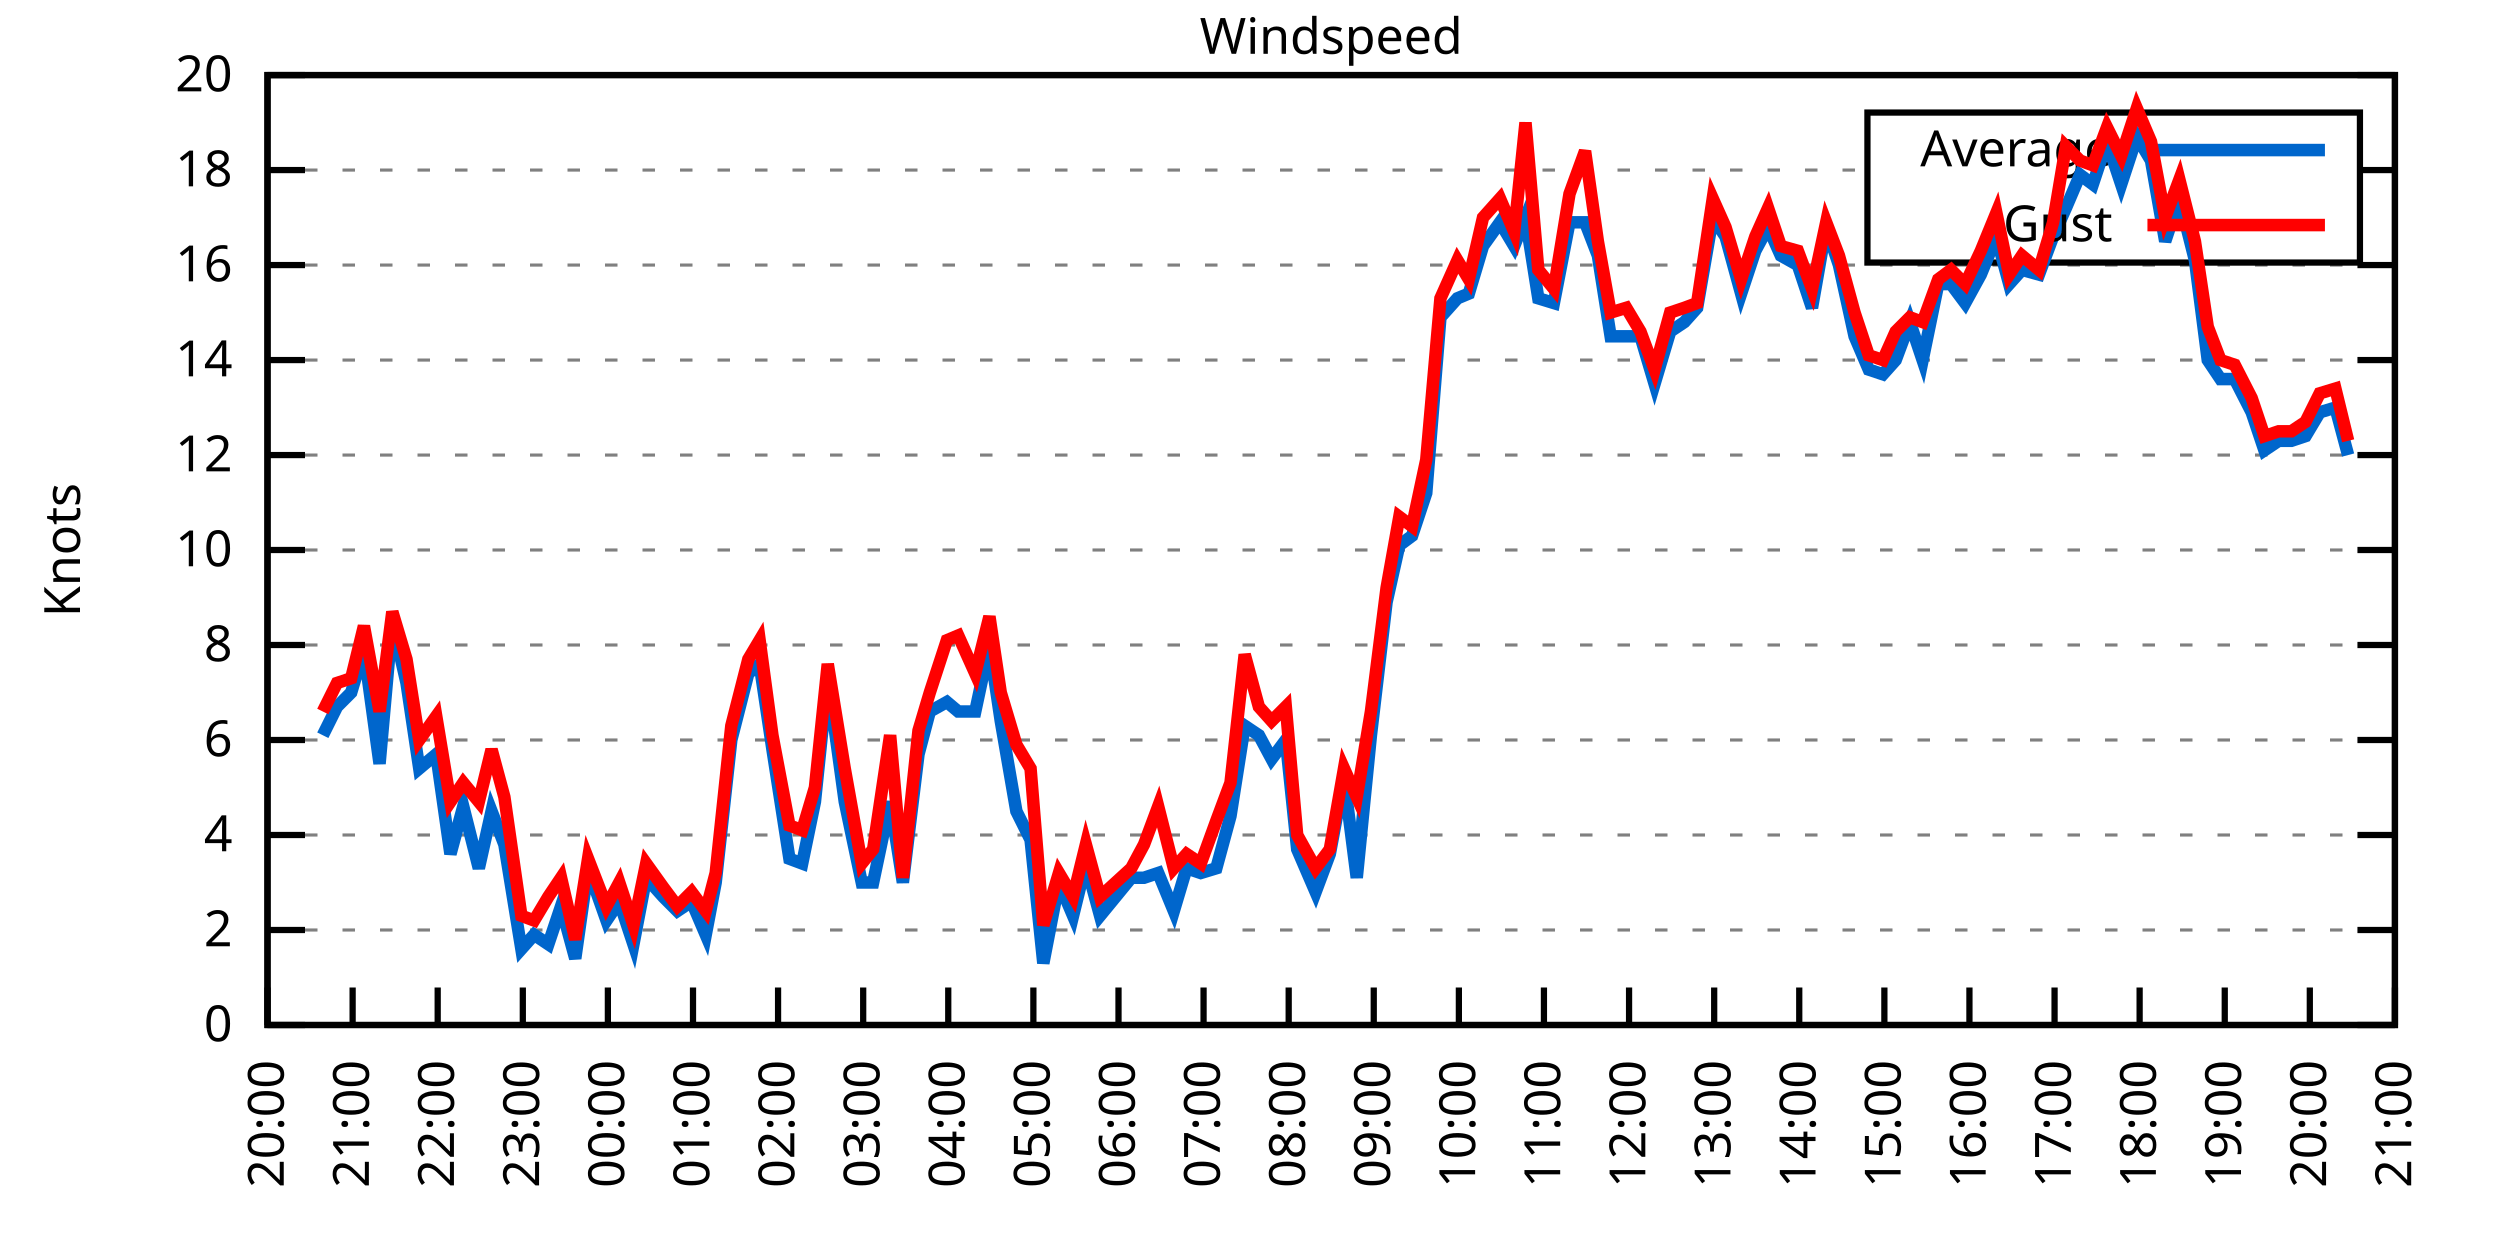
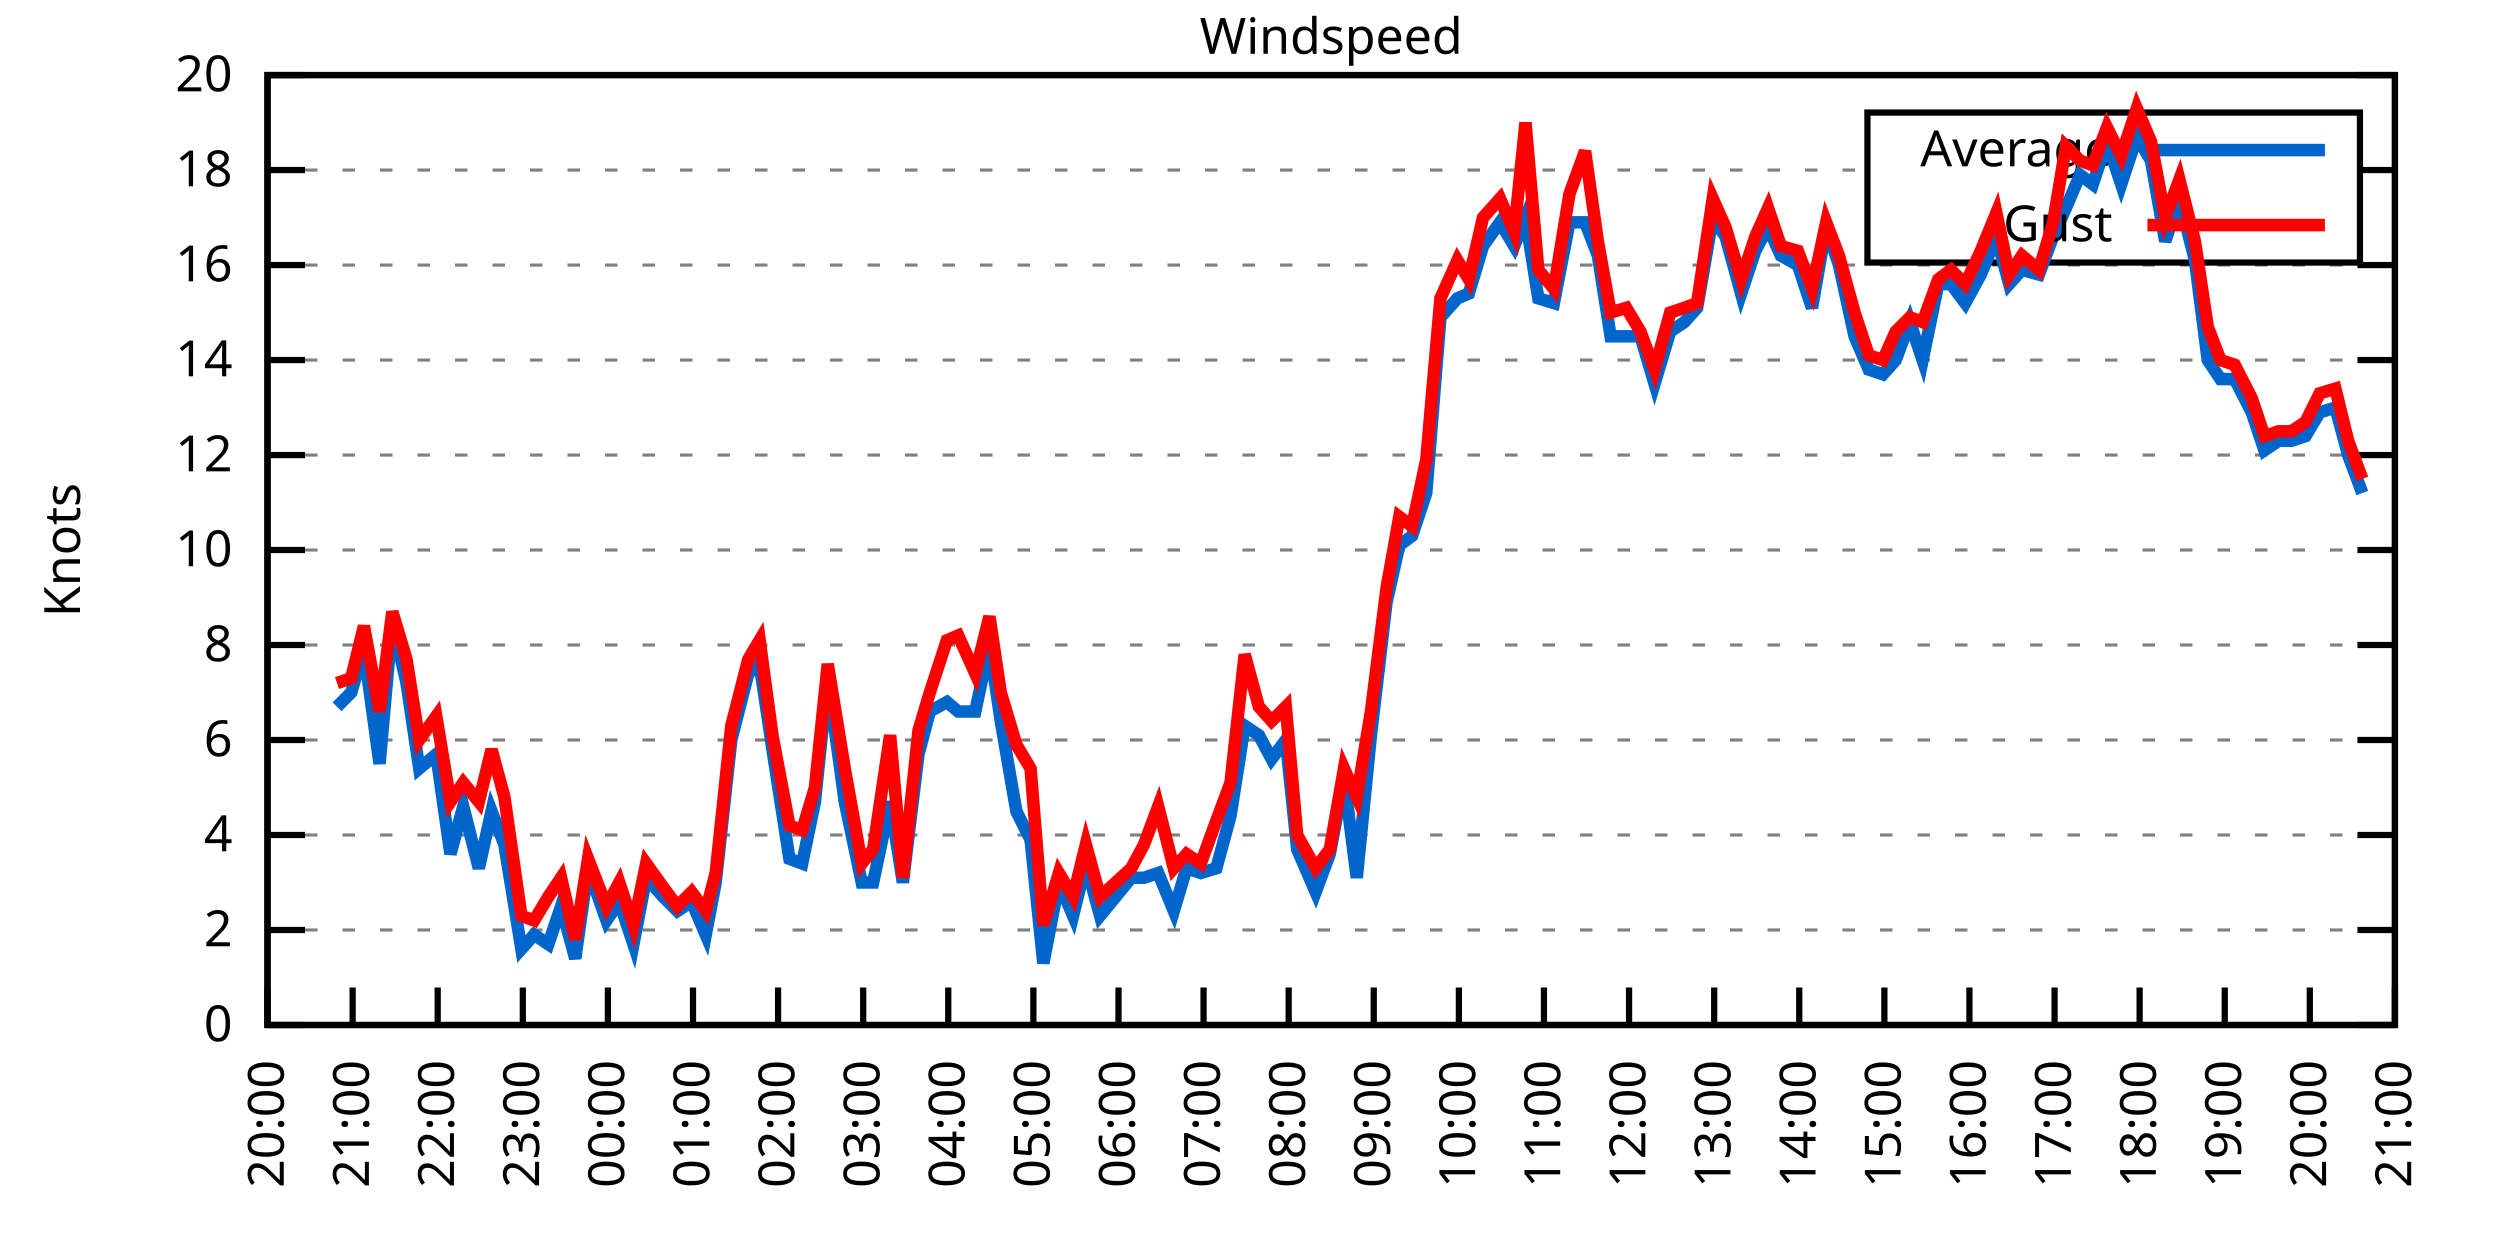
<svg xmlns="http://www.w3.org/2000/svg" xmlns:xlink="http://www.w3.org/1999/xlink" width="400" height="200" viewBox="0 0 400 200">
  <g id="gnuplot_canvas">
    <rect x="0" y="0" width="400" height="200" fill="none" />
    <defs>
      <circle id="gpDot" r="0.5" stroke-width="0.5" stroke="currentColor" />
      <path id="gpPt0" stroke-width="0.333" stroke="currentColor" d="M-1,0 h2 M0,-1 v2" />
      <path id="gpPt1" stroke-width="0.333" stroke="currentColor" d="M-1,-1 L1,1 M1,-1 L-1,1" />
      <path id="gpPt2" stroke-width="0.333" stroke="currentColor" d="M-1,0 L1,0 M0,-1 L0,1 M-1,-1 L1,1 M-1,1 L1,-1" />
      <rect id="gpPt3" stroke-width="0.333" stroke="currentColor" x="-1" y="-1" width="2" height="2" />
      <rect id="gpPt4" stroke-width="0.333" stroke="currentColor" fill="currentColor" x="-1" y="-1" width="2" height="2" />
      <circle id="gpPt5" stroke-width="0.333" stroke="currentColor" cx="0" cy="0" r="1" />
      <use xlink:href="#gpPt5" id="gpPt6" fill="currentColor" stroke="none" />
      <path id="gpPt7" stroke-width="0.333" stroke="currentColor" d="M0,-1.33 L-1.33,0.67 L1.33,0.67 z" />
      <use xlink:href="#gpPt7" id="gpPt8" fill="currentColor" stroke="none" />
      <use xlink:href="#gpPt7" id="gpPt9" stroke="currentColor" transform="rotate(180)" />
      <use xlink:href="#gpPt9" id="gpPt10" fill="currentColor" stroke="none" />
      <use xlink:href="#gpPt3" id="gpPt11" stroke="currentColor" transform="rotate(45)" />
      <use xlink:href="#gpPt11" id="gpPt12" fill="currentColor" stroke="none" />
      <path id="gpPt13" stroke-width="0.333" stroke="currentColor" d="M0,1.330 L1.265,0.411 L0.782,-1.067 L-0.782,-1.076 L-1.265,0.411 z" />
      <use xlink:href="#gpPt13" id="gpPt14" fill="currentColor" stroke="none" />
      <filter id="textbox" filterUnits="objectBoundingBox" x="0" y="0" height="1" width="1">
        <feFlood flood-color="white" flood-opacity="1" result="bgnd" />
        <feComposite in="SourceGraphic" in2="bgnd" operator="atop" />
      </filter>
      <filter id="greybox" filterUnits="objectBoundingBox" x="0" y="0" height="1" width="1">
        <feFlood flood-color="lightgrey" flood-opacity="1" result="grey" />
        <feComposite in="SourceGraphic" in2="grey" operator="atop" />
      </filter>
    </defs>
    <g fill="none" color="white" stroke="currentColor" stroke-width="1.00" stroke-linecap="butt" stroke-linejoin="miter">
</g>
    <g fill="none" color="black" stroke="currentColor" stroke-width="1.00" stroke-linecap="butt" stroke-linejoin="miter">
      <g stroke="none" shape-rendering="crispEdges">
        <polygon fill="rgb(255, 255, 255)" points="42.80,164.00 383.18,164.00 383.18,12.02 42.80,12.02 " />
      </g>
    </g>
    <g fill="none" color="black" stroke="currentColor" stroke-width="1.00" stroke-linecap="butt" stroke-linejoin="miter">
</g>
    <g fill="none" color="black" stroke="black" stroke-width="0.50" stroke-linecap="butt" stroke-linejoin="miter">
</g>
    <g fill="none" color="gray" stroke="currentColor" stroke-width="0.50" stroke-linecap="butt" stroke-linejoin="miter">
      <path stroke="gray" stroke-dasharray="2,4" class="gridline" d="M42.80,164.00 L383.19,164.00  " />
    </g>
    <g fill="none" color="gray" stroke="gray" stroke-width="1.00" stroke-linecap="butt" stroke-linejoin="miter">
</g>
    <g fill="none" color="black" stroke="currentColor" stroke-width="1.00" stroke-linecap="butt" stroke-linejoin="miter">
      <path stroke="black" d="M42.80,164.00 L48.80,164.00 M383.19,164.00 L377.19,164.00  " />
      <g transform="translate(37.20,166.60)" stroke="none" fill="black" font-family="Sans" font-size="8.00" text-anchor="end">
        <text>
          <tspan font-family="Sans"> 0</tspan>
        </text>
      </g>
    </g>
    <g fill="none" color="black" stroke="currentColor" stroke-width="1.00" stroke-linecap="butt" stroke-linejoin="miter">
</g>
    <g fill="none" color="black" stroke="black" stroke-width="0.50" stroke-linecap="butt" stroke-linejoin="miter">
</g>
    <g fill="none" color="gray" stroke="currentColor" stroke-width="0.50" stroke-linecap="butt" stroke-linejoin="miter">
      <path stroke="gray" stroke-dasharray="2,4" class="gridline" d="M42.80,148.80 L383.19,148.80  " />
    </g>
    <g fill="none" color="gray" stroke="gray" stroke-width="1.00" stroke-linecap="butt" stroke-linejoin="miter">
</g>
    <g fill="none" color="black" stroke="currentColor" stroke-width="1.00" stroke-linecap="butt" stroke-linejoin="miter">
      <path stroke="black" d="M42.80,148.80 L48.80,148.80 M383.19,148.80 L377.19,148.80  " />
      <g transform="translate(37.20,151.40)" stroke="none" fill="black" font-family="Sans" font-size="8.00" text-anchor="end">
        <text>
          <tspan font-family="Sans"> 2</tspan>
        </text>
      </g>
    </g>
    <g fill="none" color="black" stroke="currentColor" stroke-width="1.00" stroke-linecap="butt" stroke-linejoin="miter">
</g>
    <g fill="none" color="black" stroke="black" stroke-width="0.50" stroke-linecap="butt" stroke-linejoin="miter">
</g>
    <g fill="none" color="gray" stroke="currentColor" stroke-width="0.50" stroke-linecap="butt" stroke-linejoin="miter">
      <path stroke="gray" stroke-dasharray="2,4" class="gridline" d="M42.80,133.60 L383.19,133.60  " />
    </g>
    <g fill="none" color="gray" stroke="gray" stroke-width="1.00" stroke-linecap="butt" stroke-linejoin="miter">
</g>
    <g fill="none" color="black" stroke="currentColor" stroke-width="1.00" stroke-linecap="butt" stroke-linejoin="miter">
      <path stroke="black" d="M42.80,133.60 L48.80,133.60 M383.19,133.60 L377.19,133.60  " />
      <g transform="translate(37.20,136.20)" stroke="none" fill="black" font-family="Sans" font-size="8.00" text-anchor="end">
        <text>
          <tspan font-family="Sans"> 4</tspan>
        </text>
      </g>
    </g>
    <g fill="none" color="black" stroke="currentColor" stroke-width="1.00" stroke-linecap="butt" stroke-linejoin="miter">
</g>
    <g fill="none" color="black" stroke="black" stroke-width="0.50" stroke-linecap="butt" stroke-linejoin="miter">
</g>
    <g fill="none" color="gray" stroke="currentColor" stroke-width="0.50" stroke-linecap="butt" stroke-linejoin="miter">
      <path stroke="gray" stroke-dasharray="2,4" class="gridline" d="M42.80,118.40 L383.19,118.40  " />
    </g>
    <g fill="none" color="gray" stroke="gray" stroke-width="1.00" stroke-linecap="butt" stroke-linejoin="miter">
</g>
    <g fill="none" color="black" stroke="currentColor" stroke-width="1.00" stroke-linecap="butt" stroke-linejoin="miter">
      <path stroke="black" d="M42.80,118.40 L48.80,118.40 M383.19,118.40 L377.19,118.40  " />
      <g transform="translate(37.20,121.00)" stroke="none" fill="black" font-family="Sans" font-size="8.00" text-anchor="end">
        <text>
          <tspan font-family="Sans"> 6</tspan>
        </text>
      </g>
    </g>
    <g fill="none" color="black" stroke="currentColor" stroke-width="1.00" stroke-linecap="butt" stroke-linejoin="miter">
</g>
    <g fill="none" color="black" stroke="black" stroke-width="0.50" stroke-linecap="butt" stroke-linejoin="miter">
</g>
    <g fill="none" color="gray" stroke="currentColor" stroke-width="0.50" stroke-linecap="butt" stroke-linejoin="miter">
      <path stroke="gray" stroke-dasharray="2,4" class="gridline" d="M42.80,103.20 L383.19,103.20  " />
    </g>
    <g fill="none" color="gray" stroke="gray" stroke-width="1.00" stroke-linecap="butt" stroke-linejoin="miter">
</g>
    <g fill="none" color="black" stroke="currentColor" stroke-width="1.00" stroke-linecap="butt" stroke-linejoin="miter">
      <path stroke="black" d="M42.80,103.20 L48.80,103.20 M383.19,103.20 L377.19,103.20  " />
      <g transform="translate(37.20,105.80)" stroke="none" fill="black" font-family="Sans" font-size="8.00" text-anchor="end">
        <text>
          <tspan font-family="Sans"> 8</tspan>
        </text>
      </g>
    </g>
    <g fill="none" color="black" stroke="currentColor" stroke-width="1.00" stroke-linecap="butt" stroke-linejoin="miter">
</g>
    <g fill="none" color="black" stroke="black" stroke-width="0.50" stroke-linecap="butt" stroke-linejoin="miter">
</g>
    <g fill="none" color="gray" stroke="currentColor" stroke-width="0.50" stroke-linecap="butt" stroke-linejoin="miter">
      <path stroke="gray" stroke-dasharray="2,4" class="gridline" d="M42.80,88.00 L383.19,88.00  " />
    </g>
    <g fill="none" color="gray" stroke="gray" stroke-width="1.00" stroke-linecap="butt" stroke-linejoin="miter">
</g>
    <g fill="none" color="black" stroke="currentColor" stroke-width="1.00" stroke-linecap="butt" stroke-linejoin="miter">
      <path stroke="black" d="M42.80,88.00 L48.80,88.00 M383.19,88.00 L377.19,88.00  " />
      <g transform="translate(37.20,90.60)" stroke="none" fill="black" font-family="Sans" font-size="8.00" text-anchor="end">
        <text>
          <tspan font-family="Sans"> 10</tspan>
        </text>
      </g>
    </g>
    <g fill="none" color="black" stroke="currentColor" stroke-width="1.00" stroke-linecap="butt" stroke-linejoin="miter">
</g>
    <g fill="none" color="black" stroke="black" stroke-width="0.50" stroke-linecap="butt" stroke-linejoin="miter">
</g>
    <g fill="none" color="gray" stroke="currentColor" stroke-width="0.50" stroke-linecap="butt" stroke-linejoin="miter">
      <path stroke="gray" stroke-dasharray="2,4" class="gridline" d="M42.80,72.81 L383.19,72.81  " />
    </g>
    <g fill="none" color="gray" stroke="gray" stroke-width="1.00" stroke-linecap="butt" stroke-linejoin="miter">
</g>
    <g fill="none" color="black" stroke="currentColor" stroke-width="1.00" stroke-linecap="butt" stroke-linejoin="miter">
      <path stroke="black" d="M42.80,72.81 L48.80,72.81 M383.19,72.81 L377.19,72.81  " />
      <g transform="translate(37.20,75.41)" stroke="none" fill="black" font-family="Sans" font-size="8.00" text-anchor="end">
        <text>
          <tspan font-family="Sans"> 12</tspan>
        </text>
      </g>
    </g>
    <g fill="none" color="black" stroke="currentColor" stroke-width="1.00" stroke-linecap="butt" stroke-linejoin="miter">
</g>
    <g fill="none" color="black" stroke="black" stroke-width="0.50" stroke-linecap="butt" stroke-linejoin="miter">
</g>
    <g fill="none" color="gray" stroke="currentColor" stroke-width="0.50" stroke-linecap="butt" stroke-linejoin="miter">
      <path stroke="gray" stroke-dasharray="2,4" class="gridline" d="M42.80,57.61 L383.19,57.61  " />
    </g>
    <g fill="none" color="gray" stroke="gray" stroke-width="1.00" stroke-linecap="butt" stroke-linejoin="miter">
</g>
    <g fill="none" color="black" stroke="currentColor" stroke-width="1.00" stroke-linecap="butt" stroke-linejoin="miter">
      <path stroke="black" d="M42.80,57.61 L48.80,57.61 M383.19,57.61 L377.19,57.61  " />
      <g transform="translate(37.20,60.21)" stroke="none" fill="black" font-family="Sans" font-size="8.00" text-anchor="end">
        <text>
          <tspan font-family="Sans"> 14</tspan>
        </text>
      </g>
    </g>
    <g fill="none" color="black" stroke="currentColor" stroke-width="1.00" stroke-linecap="butt" stroke-linejoin="miter">
</g>
    <g fill="none" color="black" stroke="black" stroke-width="0.50" stroke-linecap="butt" stroke-linejoin="miter">
</g>
    <g fill="none" color="gray" stroke="currentColor" stroke-width="0.50" stroke-linecap="butt" stroke-linejoin="miter">
      <path stroke="gray" stroke-dasharray="2,4" class="gridline" d="M42.80,42.41 L383.19,42.41  " />
    </g>
    <g fill="none" color="gray" stroke="gray" stroke-width="1.00" stroke-linecap="butt" stroke-linejoin="miter">
</g>
    <g fill="none" color="black" stroke="currentColor" stroke-width="1.00" stroke-linecap="butt" stroke-linejoin="miter">
      <path stroke="black" d="M42.80,42.41 L48.80,42.41 M383.19,42.41 L377.19,42.41  " />
      <g transform="translate(37.20,45.01)" stroke="none" fill="black" font-family="Sans" font-size="8.00" text-anchor="end">
        <text>
          <tspan font-family="Sans"> 16</tspan>
        </text>
      </g>
    </g>
    <g fill="none" color="black" stroke="currentColor" stroke-width="1.00" stroke-linecap="butt" stroke-linejoin="miter">
</g>
    <g fill="none" color="black" stroke="black" stroke-width="0.50" stroke-linecap="butt" stroke-linejoin="miter">
</g>
    <g fill="none" color="gray" stroke="currentColor" stroke-width="0.50" stroke-linecap="butt" stroke-linejoin="miter">
      <path stroke="gray" stroke-dasharray="2,4" class="gridline" d="M42.80,27.21 L298.79,27.21 M377.59,27.21 L383.19,27.21  " />
    </g>
    <g fill="none" color="gray" stroke="gray" stroke-width="1.00" stroke-linecap="butt" stroke-linejoin="miter">
</g>
    <g fill="none" color="black" stroke="currentColor" stroke-width="1.00" stroke-linecap="butt" stroke-linejoin="miter">
      <path stroke="black" d="M42.80,27.21 L48.80,27.21 M383.19,27.21 L377.19,27.21  " />
      <g transform="translate(37.20,29.81)" stroke="none" fill="black" font-family="Sans" font-size="8.00" text-anchor="end">
        <text>
          <tspan font-family="Sans"> 18</tspan>
        </text>
      </g>
    </g>
    <g fill="none" color="black" stroke="currentColor" stroke-width="1.00" stroke-linecap="butt" stroke-linejoin="miter">
</g>
    <g fill="none" color="black" stroke="black" stroke-width="0.50" stroke-linecap="butt" stroke-linejoin="miter">
</g>
    <g fill="none" color="gray" stroke="currentColor" stroke-width="0.50" stroke-linecap="butt" stroke-linejoin="miter">
      <path stroke="gray" stroke-dasharray="2,4" class="gridline" d="M42.80,12.01 L383.19,12.01  " />
    </g>
    <g fill="none" color="gray" stroke="gray" stroke-width="1.00" stroke-linecap="butt" stroke-linejoin="miter">
</g>
    <g fill="none" color="black" stroke="currentColor" stroke-width="1.00" stroke-linecap="butt" stroke-linejoin="miter">
      <path stroke="black" d="M42.80,12.01 L48.80,12.01 M383.19,12.01 L377.19,12.01  " />
      <g transform="translate(37.20,14.61)" stroke="none" fill="black" font-family="Sans" font-size="8.00" text-anchor="end">
        <text>
          <tspan font-family="Sans"> 20</tspan>
        </text>
      </g>
    </g>
    <g fill="none" color="black" stroke="currentColor" stroke-width="1.00" stroke-linecap="butt" stroke-linejoin="miter">
      <path stroke="black" d="M42.80,164.00 L42.80,158.00  " />
      <g transform="translate(45.40,169.60) rotate(270.00)" stroke="none" fill="black" font-family="Sans" font-size="8.00" text-anchor="end">
        <text>
          <tspan font-family="Sans">20:00</tspan>
        </text>
      </g>
    </g>
    <g fill="none" color="black" stroke="currentColor" stroke-width="1.00" stroke-linecap="butt" stroke-linejoin="miter">
      <path stroke="black" d="M56.42,164.00 L56.42,158.00  " />
      <g transform="translate(59.02,169.60) rotate(270.00)" stroke="none" fill="black" font-family="Sans" font-size="8.00" text-anchor="end">
        <text>
          <tspan font-family="Sans">21:00</tspan>
        </text>
      </g>
    </g>
    <g fill="none" color="black" stroke="currentColor" stroke-width="1.00" stroke-linecap="butt" stroke-linejoin="miter">
      <path stroke="black" d="M70.03,164.00 L70.03,158.00  " />
      <g transform="translate(72.63,169.60) rotate(270.00)" stroke="none" fill="black" font-family="Sans" font-size="8.00" text-anchor="end">
        <text>
          <tspan font-family="Sans">22:00</tspan>
        </text>
      </g>
    </g>
    <g fill="none" color="black" stroke="currentColor" stroke-width="1.00" stroke-linecap="butt" stroke-linejoin="miter">
      <path stroke="black" d="M83.65,164.00 L83.65,158.00  " />
      <g transform="translate(86.25,169.60) rotate(270.00)" stroke="none" fill="black" font-family="Sans" font-size="8.00" text-anchor="end">
        <text>
          <tspan font-family="Sans">23:00</tspan>
        </text>
      </g>
    </g>
    <g fill="none" color="black" stroke="currentColor" stroke-width="1.00" stroke-linecap="butt" stroke-linejoin="miter">
      <path stroke="black" d="M97.26,164.00 L97.26,158.00  " />
      <g transform="translate(99.86,169.60) rotate(270.00)" stroke="none" fill="black" font-family="Sans" font-size="8.00" text-anchor="end">
        <text>
          <tspan font-family="Sans">00:00</tspan>
        </text>
      </g>
    </g>
    <g fill="none" color="black" stroke="currentColor" stroke-width="1.00" stroke-linecap="butt" stroke-linejoin="miter">
      <path stroke="black" d="M110.88,164.00 L110.88,158.00  " />
      <g transform="translate(113.48,169.60) rotate(270.00)" stroke="none" fill="black" font-family="Sans" font-size="8.00" text-anchor="end">
        <text>
          <tspan font-family="Sans">01:00</tspan>
        </text>
      </g>
    </g>
    <g fill="none" color="black" stroke="currentColor" stroke-width="1.00" stroke-linecap="butt" stroke-linejoin="miter">
      <path stroke="black" d="M124.49,164.00 L124.49,158.00  " />
      <g transform="translate(127.09,169.60) rotate(270.00)" stroke="none" fill="black" font-family="Sans" font-size="8.00" text-anchor="end">
        <text>
          <tspan font-family="Sans">02:00</tspan>
        </text>
      </g>
    </g>
    <g fill="none" color="black" stroke="currentColor" stroke-width="1.00" stroke-linecap="butt" stroke-linejoin="miter">
      <path stroke="black" d="M138.11,164.00 L138.11,158.00  " />
      <g transform="translate(140.71,169.60) rotate(270.00)" stroke="none" fill="black" font-family="Sans" font-size="8.00" text-anchor="end">
        <text>
          <tspan font-family="Sans">03:00</tspan>
        </text>
      </g>
    </g>
    <g fill="none" color="black" stroke="currentColor" stroke-width="1.00" stroke-linecap="butt" stroke-linejoin="miter">
      <path stroke="black" d="M151.72,164.00 L151.72,158.00  " />
      <g transform="translate(154.32,169.60) rotate(270.00)" stroke="none" fill="black" font-family="Sans" font-size="8.00" text-anchor="end">
        <text>
          <tspan font-family="Sans">04:00</tspan>
        </text>
      </g>
    </g>
    <g fill="none" color="black" stroke="currentColor" stroke-width="1.00" stroke-linecap="butt" stroke-linejoin="miter">
      <path stroke="black" d="M165.34,164.00 L165.34,158.00  " />
      <g transform="translate(167.94,169.60) rotate(270.00)" stroke="none" fill="black" font-family="Sans" font-size="8.00" text-anchor="end">
        <text>
          <tspan font-family="Sans">05:00</tspan>
        </text>
      </g>
    </g>
    <g fill="none" color="black" stroke="currentColor" stroke-width="1.00" stroke-linecap="butt" stroke-linejoin="miter">
      <path stroke="black" d="M178.96,164.00 L178.96,158.00  " />
      <g transform="translate(181.56,169.60) rotate(270.00)" stroke="none" fill="black" font-family="Sans" font-size="8.00" text-anchor="end">
        <text>
          <tspan font-family="Sans">06:00</tspan>
        </text>
      </g>
    </g>
    <g fill="none" color="black" stroke="currentColor" stroke-width="1.00" stroke-linecap="butt" stroke-linejoin="miter">
      <path stroke="black" d="M192.57,164.00 L192.57,158.00  " />
      <g transform="translate(195.17,169.60) rotate(270.00)" stroke="none" fill="black" font-family="Sans" font-size="8.00" text-anchor="end">
        <text>
          <tspan font-family="Sans">07:00</tspan>
        </text>
      </g>
    </g>
    <g fill="none" color="black" stroke="currentColor" stroke-width="1.00" stroke-linecap="butt" stroke-linejoin="miter">
      <path stroke="black" d="M206.19,164.00 L206.19,158.00  " />
      <g transform="translate(208.79,169.60) rotate(270.00)" stroke="none" fill="black" font-family="Sans" font-size="8.00" text-anchor="end">
        <text>
          <tspan font-family="Sans">08:00</tspan>
        </text>
      </g>
    </g>
    <g fill="none" color="black" stroke="currentColor" stroke-width="1.00" stroke-linecap="butt" stroke-linejoin="miter">
      <path stroke="black" d="M219.80,164.00 L219.80,158.00  " />
      <g transform="translate(222.40,169.60) rotate(270.00)" stroke="none" fill="black" font-family="Sans" font-size="8.00" text-anchor="end">
        <text>
          <tspan font-family="Sans">09:00</tspan>
        </text>
      </g>
    </g>
    <g fill="none" color="black" stroke="currentColor" stroke-width="1.00" stroke-linecap="butt" stroke-linejoin="miter">
      <path stroke="black" d="M233.42,164.00 L233.42,158.00  " />
      <g transform="translate(236.02,169.60) rotate(270.00)" stroke="none" fill="black" font-family="Sans" font-size="8.00" text-anchor="end">
        <text>
          <tspan font-family="Sans">10:00</tspan>
        </text>
      </g>
    </g>
    <g fill="none" color="black" stroke="currentColor" stroke-width="1.00" stroke-linecap="butt" stroke-linejoin="miter">
      <path stroke="black" d="M247.03,164.00 L247.03,158.00  " />
      <g transform="translate(249.63,169.60) rotate(270.00)" stroke="none" fill="black" font-family="Sans" font-size="8.00" text-anchor="end">
        <text>
          <tspan font-family="Sans">11:00</tspan>
        </text>
      </g>
    </g>
    <g fill="none" color="black" stroke="currentColor" stroke-width="1.00" stroke-linecap="butt" stroke-linejoin="miter">
      <path stroke="black" d="M260.65,164.00 L260.65,158.00  " />
      <g transform="translate(263.25,169.60) rotate(270.00)" stroke="none" fill="black" font-family="Sans" font-size="8.00" text-anchor="end">
        <text>
          <tspan font-family="Sans">12:00</tspan>
        </text>
      </g>
    </g>
    <g fill="none" color="black" stroke="currentColor" stroke-width="1.00" stroke-linecap="butt" stroke-linejoin="miter">
      <path stroke="black" d="M274.27,164.00 L274.27,158.00  " />
      <g transform="translate(276.87,169.60) rotate(270.00)" stroke="none" fill="black" font-family="Sans" font-size="8.00" text-anchor="end">
        <text>
          <tspan font-family="Sans">13:00</tspan>
        </text>
      </g>
    </g>
    <g fill="none" color="black" stroke="currentColor" stroke-width="1.00" stroke-linecap="butt" stroke-linejoin="miter">
      <path stroke="black" d="M287.88,164.00 L287.88,158.00  " />
      <g transform="translate(290.48,169.60) rotate(270.00)" stroke="none" fill="black" font-family="Sans" font-size="8.00" text-anchor="end">
        <text>
          <tspan font-family="Sans">14:00</tspan>
        </text>
      </g>
    </g>
    <g fill="none" color="black" stroke="currentColor" stroke-width="1.00" stroke-linecap="butt" stroke-linejoin="miter">
      <path stroke="black" d="M301.50,164.00 L301.50,158.00  " />
      <g transform="translate(304.10,169.60) rotate(270.00)" stroke="none" fill="black" font-family="Sans" font-size="8.00" text-anchor="end">
        <text>
          <tspan font-family="Sans">15:00</tspan>
        </text>
      </g>
    </g>
    <g fill="none" color="black" stroke="currentColor" stroke-width="1.00" stroke-linecap="butt" stroke-linejoin="miter">
      <path stroke="black" d="M315.11,164.00 L315.11,158.00  " />
      <g transform="translate(317.71,169.60) rotate(270.00)" stroke="none" fill="black" font-family="Sans" font-size="8.00" text-anchor="end">
        <text>
          <tspan font-family="Sans">16:00</tspan>
        </text>
      </g>
    </g>
    <g fill="none" color="black" stroke="currentColor" stroke-width="1.00" stroke-linecap="butt" stroke-linejoin="miter">
      <path stroke="black" d="M328.73,164.00 L328.73,158.00  " />
      <g transform="translate(331.33,169.60) rotate(270.00)" stroke="none" fill="black" font-family="Sans" font-size="8.00" text-anchor="end">
        <text>
          <tspan font-family="Sans">17:00</tspan>
        </text>
      </g>
    </g>
    <g fill="none" color="black" stroke="currentColor" stroke-width="1.00" stroke-linecap="butt" stroke-linejoin="miter">
      <path stroke="black" d="M342.34,164.00 L342.34,158.00  " />
      <g transform="translate(344.94,169.60) rotate(270.00)" stroke="none" fill="black" font-family="Sans" font-size="8.00" text-anchor="end">
        <text>
          <tspan font-family="Sans">18:00</tspan>
        </text>
      </g>
    </g>
    <g fill="none" color="black" stroke="currentColor" stroke-width="1.00" stroke-linecap="butt" stroke-linejoin="miter">
      <path stroke="black" d="M355.96,164.00 L355.96,158.00  " />
      <g transform="translate(358.56,169.60) rotate(270.00)" stroke="none" fill="black" font-family="Sans" font-size="8.00" text-anchor="end">
        <text>
          <tspan font-family="Sans">19:00</tspan>
        </text>
      </g>
    </g>
    <g fill="none" color="black" stroke="currentColor" stroke-width="1.00" stroke-linecap="butt" stroke-linejoin="miter">
      <path stroke="black" d="M369.57,164.00 L369.57,158.00  " />
      <g transform="translate(372.17,169.60) rotate(270.00)" stroke="none" fill="black" font-family="Sans" font-size="8.00" text-anchor="end">
        <text>
          <tspan font-family="Sans">20:00</tspan>
        </text>
      </g>
    </g>
    <g fill="none" color="black" stroke="currentColor" stroke-width="1.00" stroke-linecap="butt" stroke-linejoin="miter">
      <path stroke="black" d="M383.19,164.00 L383.19,158.00  " />
      <g transform="translate(385.79,169.60) rotate(270.00)" stroke="none" fill="black" font-family="Sans" font-size="8.00" text-anchor="end">
        <text>
          <tspan font-family="Sans">21:00</tspan>
        </text>
      </g>
    </g>
    <g fill="none" color="black" stroke="currentColor" stroke-width="1.00" stroke-linecap="butt" stroke-linejoin="miter">
</g>
    <g fill="none" color="black" stroke="currentColor" stroke-width="1.00" stroke-linecap="butt" stroke-linejoin="miter">
      <path stroke="black" d="M42.80,12.01 L42.80,164.00 L383.19,164.00 L383.19,12.01 L42.80,12.01 Z  " />
    </g>
    <g fill="none" color="black" stroke="currentColor" stroke-width="1.00" stroke-linecap="butt" stroke-linejoin="miter">
</g>
    <g fill="none" color="black" stroke="currentColor" stroke-width="1.00" stroke-linecap="butt" stroke-linejoin="miter">
      <path stroke="black" d="M298.79,42.01 L298.79,18.01 L377.59,18.01 L377.59,42.01 L298.79,42.01 Z  " />
    </g>
    <g id="Windspeed_plot_1">
      <g fill="none" color="white" stroke="black" stroke-width="2.00" stroke-linecap="butt" stroke-linejoin="miter">
</g>
      <g fill="none" color="black" stroke="currentColor" stroke-width="2.00" stroke-linecap="butt" stroke-linejoin="miter">
        <g transform="translate(337.99,26.61)" stroke="none" fill="black" font-family="Sans" font-size="8.00" text-anchor="end">
          <text>
            <tspan font-family="Sans">Average</tspan>
          </text>
        </g>
      </g>
      <g fill="none" color="black" stroke="currentColor" stroke-width="2.00" stroke-linecap="butt" stroke-linejoin="miter">
-         <path stroke="rgb(  0, 102, 204)" d="M343.59,24.01 L371.99,24.01 M51.65,117.64 L53.92,113.08 L56.19,110.80 L58.23,103.96 L60.73,122.20 L62.77,99.40   L65.04,109.28 L67.08,122.96 L69.80,120.68 L72.07,136.64 L74.12,129.04 L76.61,138.92 L78.65,129.80 L80.70,135.12   L83.42,151.84 L85.46,149.56 L87.73,151.08 L89.77,145.00 L92.04,153.36 L94.09,138.92 L97.04,147.28 L99.08,144.24   L101.35,151.08 L103.39,140.44 L106.11,143.48 L108.38,145.76 L110.65,144.24 L112.92,149.56 L114.51,141.20 L117.01,118.40   L119.73,107.76 L121.54,106.24 L123.59,119.92 L126.31,137.40 L128.35,138.16 L130.39,128.28 L132.44,108.52 L135.16,128.28   L137.88,141.20 L139.70,141.20 L142.42,128.28 L144.46,141.20 L146.96,120.68 L148.77,113.84 L151.50,112.32 L153.31,113.84   L156.04,113.84 L158.31,103.20 L160.12,115.36 L162.62,129.80 L164.89,134.36 L166.93,154.12 L169.43,141.20 L171.69,146.52   L173.74,138.16 L176.01,146.52 L181.00,140.44 L183.04,140.44 L185.31,139.68 L187.81,145.76 L189.85,138.92 L192.12,139.68   L194.61,138.92 L196.88,130.56 L199.15,116.12 L201.42,117.64 L203.46,121.44 L205.73,118.40 L207.55,135.88 L210.50,142.72   L212.77,136.64 L215.04,124.48 L217.08,140.44 L219.35,117.64 L221.85,96.36 L223.89,87.25 L225.93,85.73 L228.20,78.89   L230.47,50.77 L233.19,47.73 L235.01,46.97 L237.28,39.37 L240.00,35.57 L242.27,39.37 L244.08,34.81 L246.13,47.73   L248.62,48.49 L251.12,35.57 L253.61,35.57 L255.66,40.89 L257.70,53.81 L260.20,53.81 L262.47,53.81 L264.73,61.41   L267.23,53.05 L269.50,51.53 L271.54,49.25 L274.04,34.81 L276.08,37.85 L278.58,46.97 L280.85,40.13 L282.89,36.33   L284.93,40.89 L287.65,42.41 L289.92,49.25 L292.19,36.33 L294.23,42.41 L296.73,53.81 L299.00,59.13 L301.27,59.89   L303.31,57.61 L305.58,51.53 L307.62,57.61 L310.12,45.45 L312.16,45.45 L314.43,48.49 L316.93,43.93 L319.42,37.85   L321.47,45.45 L323.51,43.17 L326.23,43.93 L328.50,37.85 L330.54,33.29 L332.81,27.97 L334.85,29.49 L337.12,22.65   L339.39,29.49 L341.89,21.89 L344.16,25.69 L346.43,38.61 L348.70,31.77 L351.19,41.65 L353.24,57.61 L355.28,60.65   L357.55,60.65 L360.27,65.97 L362.31,72.05 L364.58,70.53 L366.62,70.53 L368.89,69.77 L371.16,65.97 L373.66,65.21   L375.70,72.81  " />
+         <path stroke="rgb(  0, 102, 204)" d="M343.59,24.01 L371.99,24.01 M53.92,113.08 L56.19,110.80 L58.23,103.96 L60.73,122.20 L62.77,99.40 L65.04,109.28   L67.08,122.96 L69.80,120.68 L72.07,136.64 L74.12,129.04 L76.61,138.92 L78.65,129.80 L80.70,135.12 L83.42,151.84   L85.46,149.56 L87.73,151.08 L89.77,145.00 L92.04,153.36 L94.09,138.92 L97.04,147.28 L99.08,144.24 L101.35,151.08   L103.39,140.44 L106.11,143.48 L108.38,145.76 L110.65,144.24 L112.92,149.56 L114.51,141.20 L117.01,118.40 L119.73,107.76   L121.54,106.24 L123.59,119.92 L126.31,137.40 L128.35,138.16 L130.39,128.28 L132.44,108.52 L135.16,128.28 L137.88,141.20   L139.70,141.20 L142.42,128.28 L144.46,141.20 L146.96,120.68 L148.77,113.84 L151.50,112.32 L153.31,113.84 L156.04,113.84   L158.31,103.20 L160.12,115.36 L162.62,129.80 L164.89,134.36 L166.93,154.12 L169.43,141.20 L171.69,146.52 L173.74,138.16   L176.01,146.52 L181.00,140.44 L183.04,140.44 L185.31,139.68 L187.81,145.76 L189.85,138.92 L192.12,139.68 L194.61,138.92   L196.88,130.56 L199.15,116.12 L201.42,117.64 L203.46,121.44 L205.73,118.40 L207.55,135.88 L210.50,142.72 L212.77,136.64   L215.04,124.48 L217.08,140.44 L219.35,117.64 L221.85,96.36 L223.89,87.25 L225.93,85.73 L228.20,78.89 L230.47,50.77   L233.19,47.73 L235.01,46.97 L237.28,39.37 L240.00,35.57 L242.27,39.37 L244.08,34.81 L246.13,47.73 L248.62,48.49   L251.12,35.57 L253.61,35.57 L255.66,40.89 L257.70,53.81 L260.20,53.81 L262.47,53.81 L264.73,61.41 L267.23,53.05   L269.50,51.53 L271.54,49.25 L274.04,34.81 L276.08,37.85 L278.58,46.97 L280.85,40.13 L282.89,36.33 L284.93,40.89   L287.65,42.41 L289.92,49.25 L292.19,36.33 L294.23,42.41 L296.73,53.81 L299.00,59.13 L301.27,59.89 L303.31,57.61   L305.58,51.53 L307.62,57.61 L310.12,45.45 L312.16,45.45 L314.43,48.49 L316.93,43.93 L319.42,37.85 L321.47,45.45   L323.51,43.17 L326.23,43.93 L328.50,37.85 L330.54,33.29 L332.81,27.97 L334.85,29.49 L337.12,22.65 L339.39,29.49   L341.89,21.89 L344.16,25.69 L346.43,38.61 L348.70,31.77 L351.19,41.65 L353.24,57.61 L355.28,60.65 L357.55,60.65   L360.27,65.97 L362.31,72.05 L364.58,70.53 L366.62,70.53 L368.89,69.77 L371.16,65.97 L373.66,65.21 L375.70,72.81   L377.97,78.89  " />
      </g>
    </g>
    <g id="Windspeed_plot_2">
      <g fill="none" color="black" stroke="currentColor" stroke-width="2.00" stroke-linecap="butt" stroke-linejoin="miter">
        <g transform="translate(337.99,38.61)" stroke="none" fill="black" font-family="Sans" font-size="8.00" text-anchor="end">
          <text>
            <tspan font-family="Sans">Gust</tspan>
          </text>
        </g>
      </g>
      <g fill="none" color="black" stroke="currentColor" stroke-width="2.00" stroke-linecap="butt" stroke-linejoin="miter">
-         <path stroke="rgb(255,   0,   0)" d="M343.59,36.01 L371.99,36.01 M51.65,113.84 L53.92,109.28 L56.19,108.52 L58.23,100.16 L60.73,113.84 L62.77,97.88   L65.04,105.48 L67.08,118.40 L69.80,114.60 L72.07,128.28 L74.12,125.24 L76.61,128.28 L78.65,119.92 L80.70,127.52   L83.42,146.52 L85.46,147.28 L87.73,143.48 L89.77,140.44 L92.04,150.32 L94.09,137.40 L97.04,145.00 L99.08,141.20   L101.35,148.04 L103.39,138.16 L106.11,141.96 L108.38,145.00 L110.65,142.72 L112.92,145.76 L114.51,139.68 L117.01,116.12   L119.73,105.48 L121.54,102.44 L123.59,117.64 L126.31,132.08 L128.35,132.84 L130.39,126.00 L132.44,106.24 L135.16,122.96   L137.88,138.16 L139.70,135.88 L142.42,117.64 L144.46,140.44 L146.96,116.88 L148.77,110.80 L151.50,102.44 L153.31,101.68   L156.04,107.76 L158.31,98.64 L160.12,110.80 L162.62,119.16 L164.89,122.96 L166.93,148.04 L169.43,139.68 L171.69,143.48   L173.74,135.12 L176.01,143.48 L181.00,138.92 L183.04,135.12 L185.31,129.04 L187.81,138.92 L189.85,136.64 L192.12,138.16   L194.61,131.32 L196.88,125.24 L199.15,104.72 L201.42,113.08 L203.46,115.36 L205.73,113.08 L207.55,133.60 L210.50,138.92   L212.77,135.88 L215.04,122.96 L217.08,127.52 L219.35,113.84 L221.85,94.08 L223.89,82.69 L225.93,84.21 L228.20,73.57   L230.47,47.73 L233.19,41.65 L235.01,44.69 L237.28,34.81 L240.00,31.77 L242.27,37.09 L244.08,19.61 L246.13,43.17   L248.62,46.21 L251.12,31.01 L253.61,24.17 L255.66,38.61 L257.70,50.01 L260.20,49.25 L262.47,53.05 L264.73,59.13   L267.23,50.01 L269.50,49.25 L271.54,48.49 L274.04,31.77 L276.08,36.33 L278.58,44.69 L280.85,37.85 L282.89,33.29   L284.93,39.37 L287.65,40.13 L289.92,46.21 L292.19,35.57 L294.23,40.89 L296.73,50.01 L299.00,56.85 L301.27,57.61   L303.31,53.05 L305.58,50.77 L307.62,51.53 L310.12,44.69 L312.16,43.17 L314.43,45.45 L316.93,40.13 L319.42,34.05   L321.47,43.93 L323.51,40.89 L326.23,43.17 L328.50,35.57 L330.54,23.41 L332.81,25.69 L334.85,26.45 L337.12,20.37   L339.39,24.93 L341.89,17.33 L344.16,22.65 L346.43,34.81 L348.70,28.73 L351.19,38.61 L353.24,52.29 L355.28,57.61   L357.55,58.37 L360.27,63.69 L362.31,69.77 L364.58,69.01 L366.62,69.01 L368.89,67.49 L371.16,62.93 L373.66,62.17   L375.70,70.53  " />
+         <path stroke="rgb(255,   0,   0)" d="M343.59,36.01 L371.99,36.01 M53.92,109.28 L56.19,108.52 L58.23,100.16 L60.73,113.84 L62.77,97.88 L65.04,105.48   L67.08,118.40 L69.80,114.60 L72.07,128.28 L74.12,125.24 L76.61,128.28 L78.65,119.92 L80.70,127.52 L83.42,146.52   L85.46,147.28 L87.73,143.48 L89.77,140.44 L92.04,150.32 L94.09,137.40 L97.04,145.00 L99.08,141.20 L101.35,148.04   L103.39,138.16 L106.11,141.96 L108.38,145.00 L110.65,142.72 L112.92,145.76 L114.51,139.68 L117.01,116.12 L119.73,105.48   L121.54,102.44 L123.59,117.64 L126.31,132.08 L128.35,132.84 L130.39,126.00 L132.44,106.24 L135.16,122.96 L137.88,138.16   L139.70,135.88 L142.42,117.64 L144.46,140.44 L146.96,116.88 L148.77,110.80 L151.50,102.44 L153.31,101.68 L156.04,107.76   L158.31,98.64 L160.12,110.80 L162.62,119.16 L164.89,122.96 L166.93,148.04 L169.43,139.68 L171.69,143.48 L173.74,135.12   L176.01,143.48 L181.00,138.92 L183.04,135.12 L185.31,129.04 L187.81,138.92 L189.85,136.64 L192.12,138.16 L194.61,131.32   L196.88,125.24 L199.15,104.72 L201.42,113.08 L203.46,115.36 L205.73,113.08 L207.55,133.60 L210.50,138.92 L212.77,135.88   L215.04,122.96 L217.08,127.52 L219.35,113.84 L221.85,94.08 L223.89,82.69 L225.93,84.21 L228.20,73.57 L230.47,47.73   L233.19,41.65 L235.01,44.69 L237.28,34.81 L240.00,31.77 L242.27,37.09 L244.08,19.61 L246.13,43.17 L248.62,46.21   L251.12,31.01 L253.61,24.17 L255.66,38.61 L257.70,50.01 L260.20,49.25 L262.47,53.05 L264.73,59.13 L267.23,50.01   L269.50,49.25 L271.54,48.49 L274.04,31.77 L276.08,36.33 L278.58,44.69 L280.85,37.85 L282.89,33.29 L284.93,39.37   L287.65,40.13 L289.92,46.21 L292.19,35.57 L294.23,40.89 L296.73,50.01 L299.00,56.85 L301.27,57.61 L303.31,53.05   L305.58,50.77 L307.62,51.53 L310.12,44.69 L312.16,43.17 L314.43,45.45 L316.93,40.13 L319.42,34.05 L321.47,43.93   L323.51,40.89 L326.23,43.17 L328.50,35.57 L330.54,23.41 L332.81,25.69 L334.85,26.45 L337.12,20.37 L339.39,24.93   L341.89,17.33 L344.16,22.65 L346.43,34.81 L348.70,28.73 L351.19,38.61 L353.24,52.29 L355.28,57.61 L357.55,58.37   L360.27,63.69 L362.31,69.77 L364.58,69.01 L366.62,69.01 L368.89,67.49 L371.16,62.93 L373.66,62.17 L375.70,70.53   L377.97,76.61  " />
      </g>
    </g>
    <g fill="none" color="black" stroke="currentColor" stroke-width="2.00" stroke-linecap="butt" stroke-linejoin="miter">
</g>
    <g fill="none" color="black" stroke="black" stroke-width="1.00" stroke-linecap="butt" stroke-linejoin="miter">
</g>
    <g fill="none" color="black" stroke="currentColor" stroke-width="1.00" stroke-linecap="butt" stroke-linejoin="miter">
      <path stroke="black" d="M42.80,12.01 L42.80,164.00 L383.19,164.00 L383.19,12.01 L42.80,12.01 Z  " />
      <g transform="translate(12.80,88.01) rotate(270.00)" stroke="none" fill="black" font-family="Sans" font-size="8.00" text-anchor="middle">
        <text>
          <tspan font-family="Sans">Knots</tspan>
        </text>
      </g>
    </g>
    <g fill="none" color="black" stroke="currentColor" stroke-width="1.00" stroke-linecap="butt" stroke-linejoin="miter">
</g>
    <g fill="none" color="black" stroke="currentColor" stroke-width="1.00" stroke-linecap="butt" stroke-linejoin="miter">
      <g transform="translate(212.99,8.61)" stroke="none" fill="black" font-family="Sans" font-size="8.00" text-anchor="middle">
        <text>
          <tspan font-family="Sans">Windspeed</tspan>
        </text>
      </g>
    </g>
    <g fill="none" color="black" stroke="currentColor" stroke-width="1.00" stroke-linecap="butt" stroke-linejoin="miter">
</g>
  </g>
</svg>
